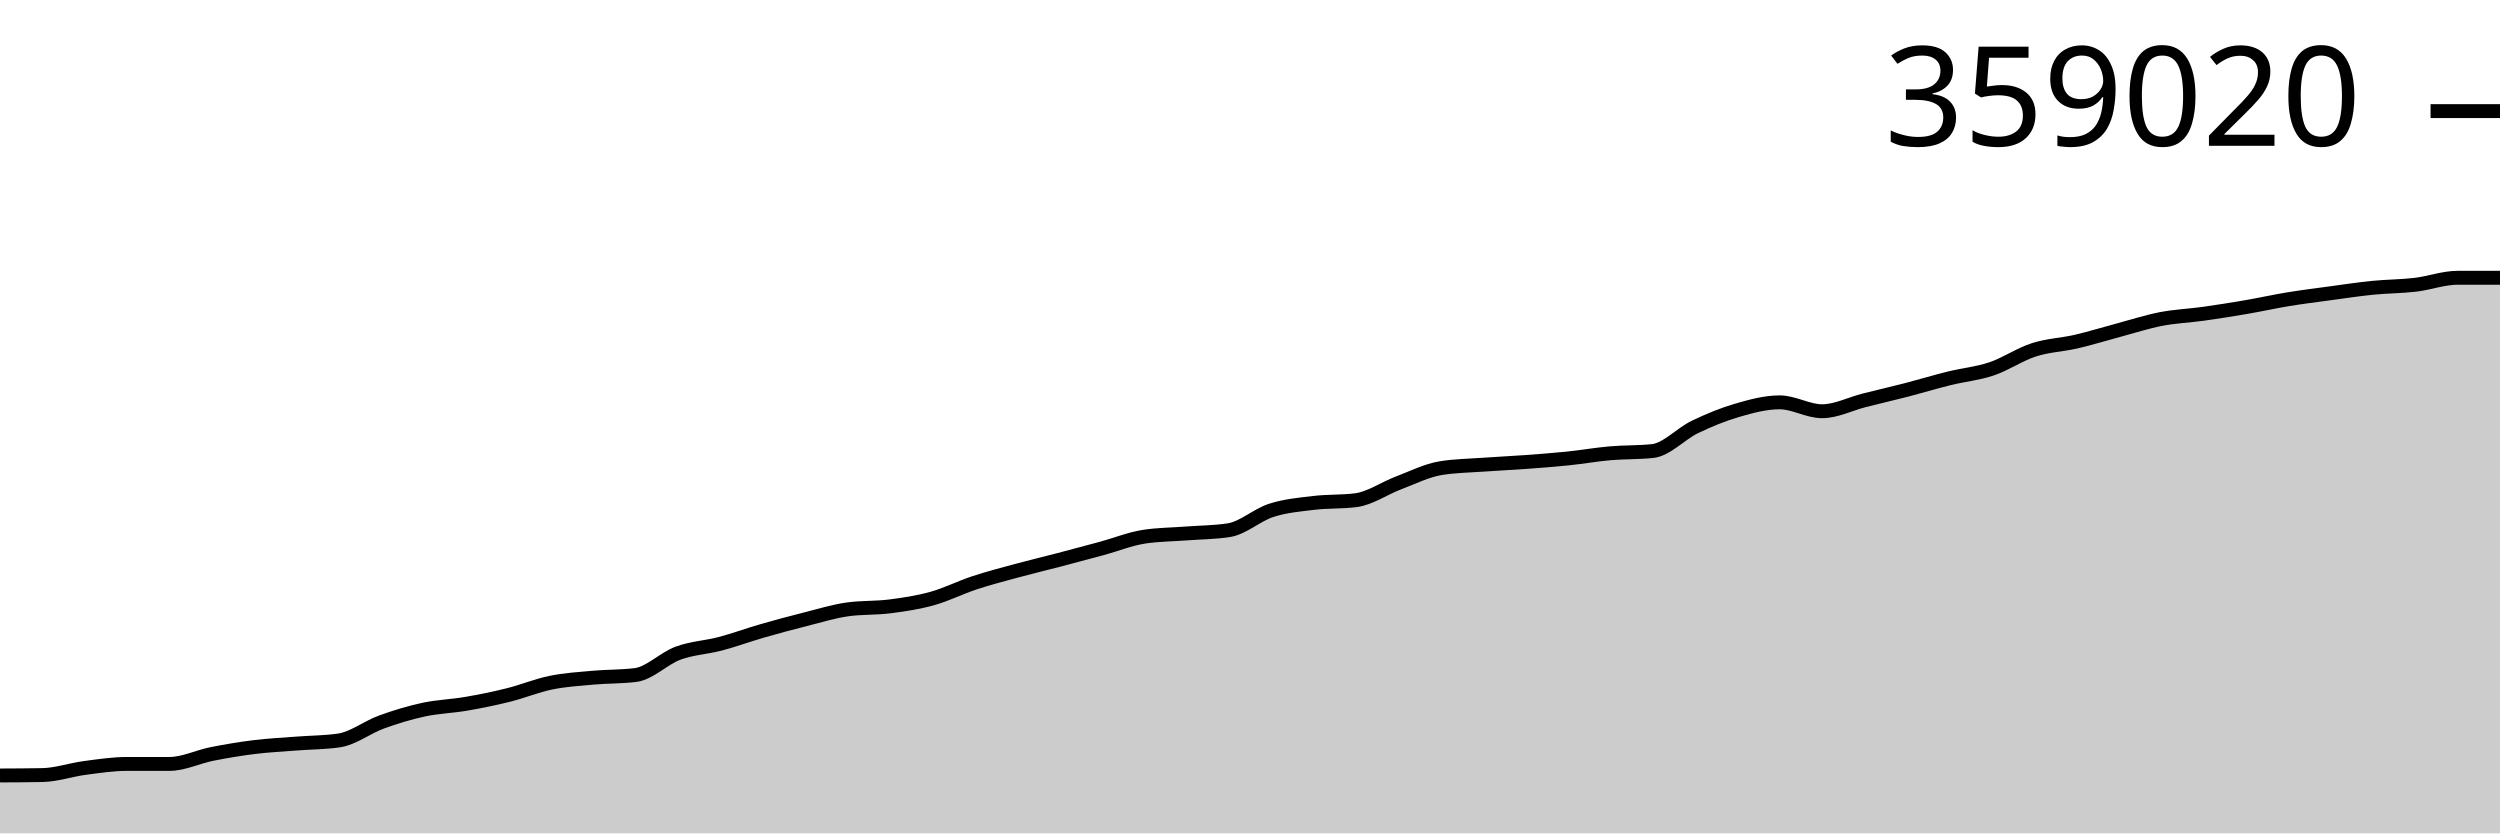
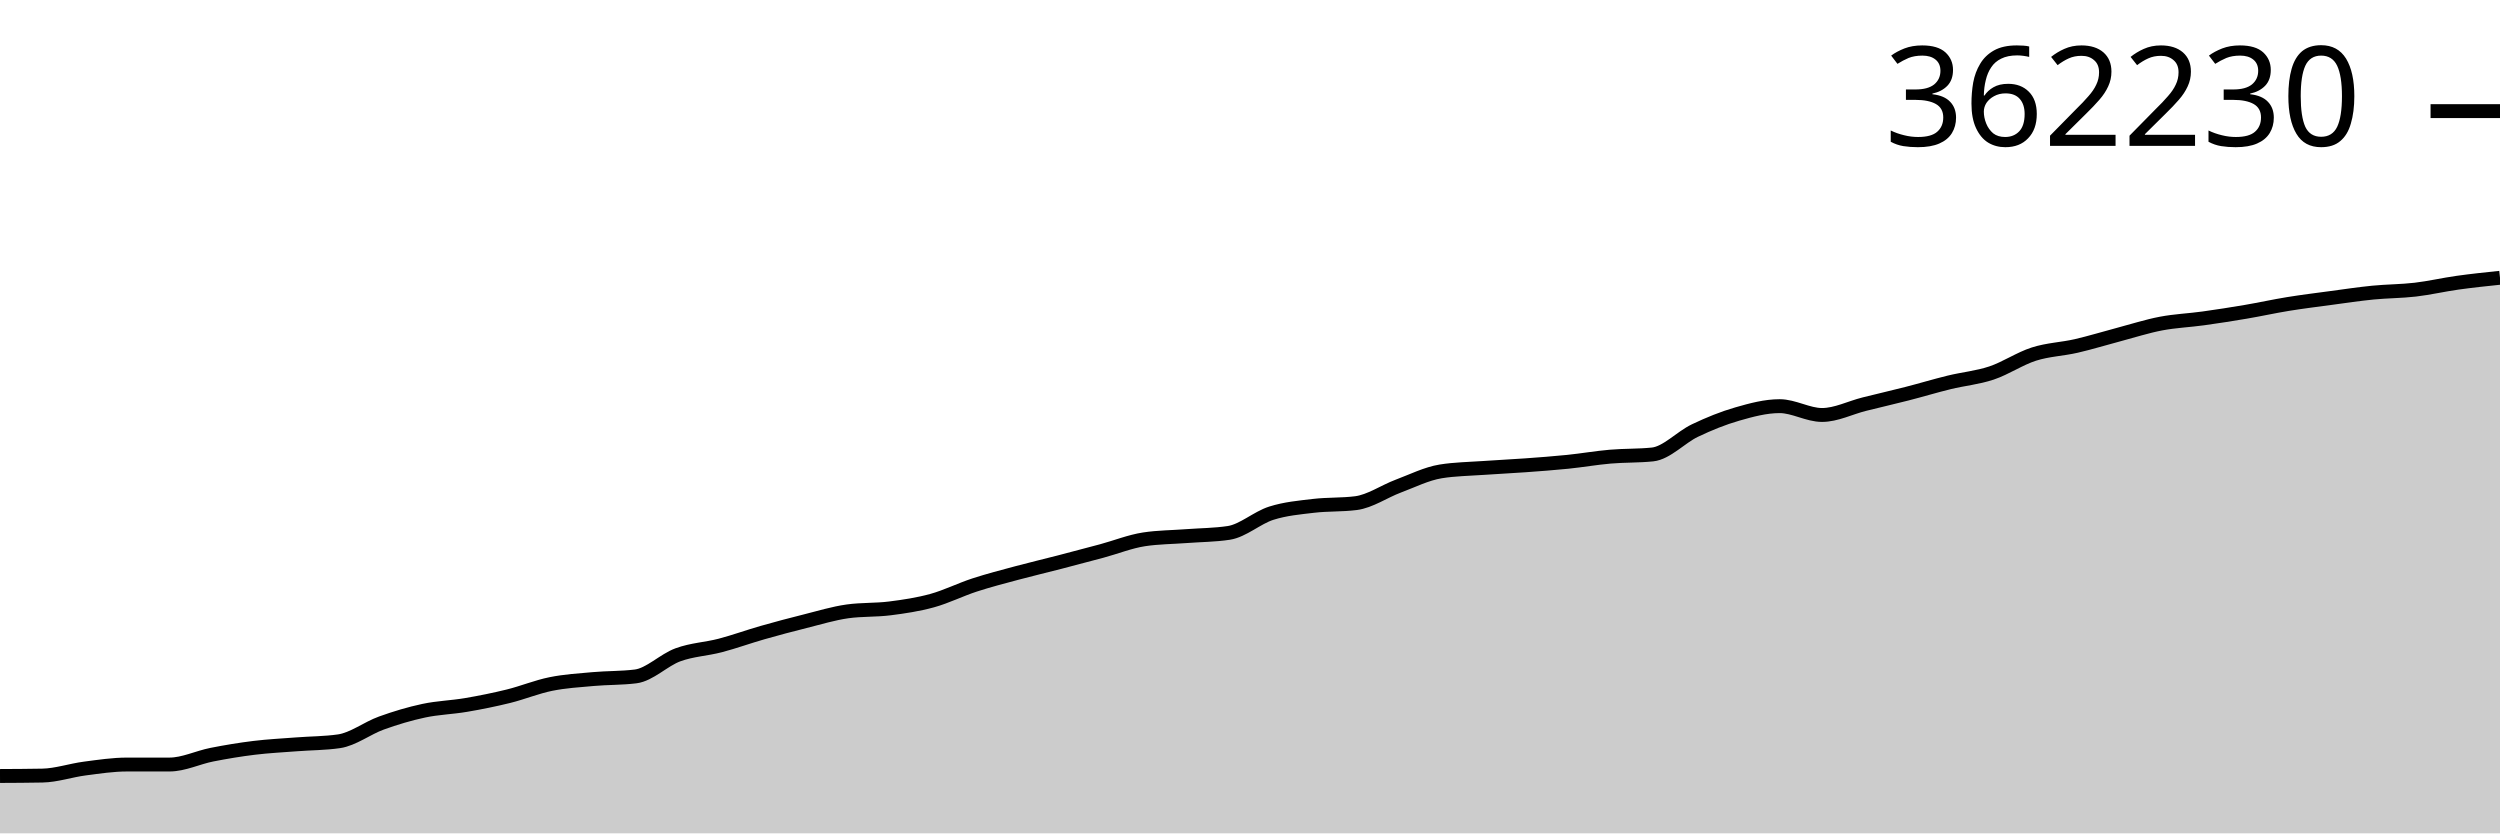
<svg xmlns="http://www.w3.org/2000/svg" viewBox="0 0 180 60">
  <g transform="translate(0,20)">
-     <path class="area" fill="rgba(0, 0, 0, 0.2)" d="M0,35.834C1.017,35.829,2.034,35.825,3.051,35.805C4.068,35.785,5.085,35.427,6.102,35.293C7.119,35.159,8.136,35.002,9.153,35.002C10.169,35.002,11.186,35.002,12.203,35.002C13.22,35.001,14.237,34.489,15.254,34.287C16.271,34.085,17.288,33.914,18.305,33.789C19.322,33.664,20.339,33.614,21.356,33.535C22.373,33.455,23.39,33.461,24.407,33.313C25.424,33.165,26.441,32.359,27.458,31.989C28.475,31.619,29.492,31.312,30.508,31.093C31.525,30.874,32.542,30.85,33.559,30.674C34.576,30.499,35.593,30.293,36.61,30.039C37.627,29.786,38.644,29.361,39.661,29.153C40.678,28.945,41.695,28.884,42.712,28.792C43.729,28.7,44.746,28.728,45.763,28.601C46.78,28.473,47.797,27.405,48.814,27.03C49.831,26.655,50.847,26.62,51.864,26.351C52.881,26.082,53.898,25.707,54.915,25.414C55.932,25.121,56.949,24.85,57.966,24.593C58.983,24.337,60,24.02,61.017,23.876C62.034,23.732,63.051,23.79,64.068,23.66C65.085,23.53,66.102,23.377,67.119,23.094C68.136,22.81,69.153,22.295,70.169,21.96C71.186,21.626,72.203,21.362,73.22,21.086C74.237,20.81,75.254,20.57,76.271,20.304C77.288,20.039,78.305,19.768,79.322,19.491C80.339,19.214,81.356,18.799,82.373,18.643C83.39,18.487,84.407,18.487,85.424,18.408C86.441,18.33,87.458,18.33,88.475,18.174C89.492,18.018,90.508,17.074,91.525,16.747C92.542,16.419,93.559,16.332,94.576,16.21C95.593,16.087,96.61,16.144,97.627,16.013C98.644,15.883,99.661,15.161,100.678,14.776C101.695,14.392,102.712,13.874,103.729,13.708C104.746,13.541,105.763,13.532,106.78,13.458C107.797,13.384,108.814,13.34,109.831,13.265C110.847,13.19,111.864,13.115,112.881,13.01C113.898,12.906,114.915,12.725,115.932,12.636C116.949,12.547,117.966,12.583,118.983,12.476C120,12.37,121.017,11.23,122.034,10.741C123.051,10.251,124.068,9.835,125.085,9.539C126.102,9.244,127.119,8.968,128.136,8.968C129.153,8.968,130.169,9.609,131.186,9.609C132.203,9.609,133.22,9.077,134.237,8.82C135.254,8.563,136.271,8.33,137.288,8.067C138.305,7.804,139.322,7.493,140.339,7.242C141.356,6.99,142.373,6.902,143.39,6.559C144.407,6.217,145.424,5.513,146.441,5.186C147.458,4.858,148.475,4.83,149.492,4.594C150.508,4.358,151.525,4.039,152.542,3.769C153.559,3.498,154.576,3.165,155.593,2.968C156.61,2.772,157.627,2.734,158.644,2.592C159.661,2.449,160.678,2.289,161.695,2.114C162.712,1.94,163.729,1.712,164.746,1.545C165.763,1.378,166.78,1.252,167.797,1.114C168.814,0.977,169.831,0.821,170.847,0.72C171.864,0.618,172.881,0.624,173.898,0.504C174.915,0.384,175.932,0,176.949,0C177.966,0,178.983,0,180,0L180,40C178.983,40,177.966,40,176.949,40C175.932,40,174.915,40,173.898,40C172.881,40,171.864,40,170.847,40C169.831,40,168.814,40,167.797,40C166.78,40,165.763,40,164.746,40C163.729,40,162.712,40,161.695,40C160.678,40,159.661,40,158.644,40C157.627,40,156.61,40,155.593,40C154.576,40,153.559,40,152.542,40C151.525,40,150.508,40,149.492,40C148.475,40,147.458,40,146.441,40C145.424,40,144.407,40,143.39,40C142.373,40,141.356,40,140.339,40C139.322,40,138.305,40,137.288,40C136.271,40,135.254,40,134.237,40C133.22,40,132.203,40,131.186,40C130.169,40,129.153,40,128.136,40C127.119,40,126.102,40,125.085,40C124.068,40,123.051,40,122.034,40C121.017,40,120,40,118.983,40C117.966,40,116.949,40,115.932,40C114.915,40,113.898,40,112.881,40C111.864,40,110.847,40,109.831,40C108.814,40,107.797,40,106.78,40C105.763,40,104.746,40,103.729,40C102.712,40,101.695,40,100.678,40C99.661,40,98.644,40,97.627,40C96.61,40,95.593,40,94.576,40C93.559,40,92.542,40,91.525,40C90.508,40,89.492,40,88.475,40C87.458,40,86.441,40,85.424,40C84.407,40,83.39,40,82.373,40C81.356,40,80.339,40,79.322,40C78.305,40,77.288,40,76.271,40C75.254,40,74.237,40,73.22,40C72.203,40,71.186,40,70.169,40C69.153,40,68.136,40,67.119,40C66.102,40,65.085,40,64.068,40C63.051,40,62.034,40,61.017,40C60,40,58.983,40,57.966,40C56.949,40,55.932,40,54.915,40C53.898,40,52.881,40,51.864,40C50.847,40,49.831,40,48.814,40C47.797,40,46.78,40,45.763,40C44.746,40,43.729,40,42.712,40C41.695,40,40.678,40,39.661,40C38.644,40,37.627,40,36.61,40C35.593,40,34.576,40,33.559,40C32.542,40,31.525,40,30.508,40C29.492,40,28.475,40,27.458,40C26.441,40,25.424,40,24.407,40C23.39,40,22.373,40,21.356,40C20.339,40,19.322,40,18.305,40C17.288,40,16.271,40,15.254,40C14.237,40,13.22,40,12.203,40C11.186,40,10.169,40,9.153,40C8.136,40,7.119,40,6.102,40C5.085,40,4.068,40,3.051,40C2.034,40,1.017,40,0,40Z" />
-     <path class="line" stroke="black" fill="none" d="M0,35.834C1.017,35.829,2.034,35.825,3.051,35.805C4.068,35.785,5.085,35.427,6.102,35.293C7.119,35.159,8.136,35.002,9.153,35.002C10.169,35.002,11.186,35.002,12.203,35.002C13.22,35.001,14.237,34.489,15.254,34.287C16.271,34.085,17.288,33.914,18.305,33.789C19.322,33.664,20.339,33.614,21.356,33.535C22.373,33.455,23.39,33.461,24.407,33.313C25.424,33.165,26.441,32.359,27.458,31.989C28.475,31.619,29.492,31.312,30.508,31.093C31.525,30.874,32.542,30.85,33.559,30.674C34.576,30.499,35.593,30.293,36.61,30.039C37.627,29.786,38.644,29.361,39.661,29.153C40.678,28.945,41.695,28.884,42.712,28.792C43.729,28.7,44.746,28.728,45.763,28.601C46.78,28.473,47.797,27.405,48.814,27.03C49.831,26.655,50.847,26.62,51.864,26.351C52.881,26.082,53.898,25.707,54.915,25.414C55.932,25.121,56.949,24.85,57.966,24.593C58.983,24.337,60,24.02,61.017,23.876C62.034,23.732,63.051,23.79,64.068,23.66C65.085,23.53,66.102,23.377,67.119,23.094C68.136,22.81,69.153,22.295,70.169,21.96C71.186,21.626,72.203,21.362,73.22,21.086C74.237,20.81,75.254,20.57,76.271,20.304C77.288,20.039,78.305,19.768,79.322,19.491C80.339,19.214,81.356,18.799,82.373,18.643C83.39,18.487,84.407,18.487,85.424,18.408C86.441,18.33,87.458,18.33,88.475,18.174C89.492,18.018,90.508,17.074,91.525,16.747C92.542,16.419,93.559,16.332,94.576,16.21C95.593,16.087,96.61,16.144,97.627,16.013C98.644,15.883,99.661,15.161,100.678,14.776C101.695,14.392,102.712,13.874,103.729,13.708C104.746,13.541,105.763,13.532,106.78,13.458C107.797,13.384,108.814,13.34,109.831,13.265C110.847,13.19,111.864,13.115,112.881,13.01C113.898,12.906,114.915,12.725,115.932,12.636C116.949,12.547,117.966,12.583,118.983,12.476C120,12.37,121.017,11.23,122.034,10.741C123.051,10.251,124.068,9.835,125.085,9.539C126.102,9.244,127.119,8.968,128.136,8.968C129.153,8.968,130.169,9.609,131.186,9.609C132.203,9.609,133.22,9.077,134.237,8.82C135.254,8.563,136.271,8.33,137.288,8.067C138.305,7.804,139.322,7.493,140.339,7.242C141.356,6.99,142.373,6.902,143.39,6.559C144.407,6.217,145.424,5.513,146.441,5.186C147.458,4.858,148.475,4.83,149.492,4.594C150.508,4.358,151.525,4.039,152.542,3.769C153.559,3.498,154.576,3.165,155.593,2.968C156.61,2.772,157.627,2.734,158.644,2.592C159.661,2.449,160.678,2.289,161.695,2.114C162.712,1.94,163.729,1.712,164.746,1.545C165.763,1.378,166.78,1.252,167.797,1.114C168.814,0.977,169.831,0.821,170.847,0.72C171.864,0.618,172.881,0.624,173.898,0.504C174.915,0.384,175.932,0,176.949,0C177.966,0,178.983,0,180,0" />
-     <path class="axis-ceiling" stroke-width="1" stroke="black" fill="none" d="M175,-12L180,-12" />
-     <text class="axis-ceiling-label" font-family="sans-serif" text-anchor="end" font-size="10px" x="170" y="-9.5">359020</text>
+     <path class="area" fill="rgba(0, 0, 0, 0.2)" d="M0,35.871C1.017,35.866,2.034,35.862,3.051,35.842C4.068,35.822,5.085,35.468,6.102,35.335C7.119,35.202,8.136,35.046,9.153,35.046C10.169,35.046,11.186,35.046,12.203,35.046C13.22,35.046,14.237,34.538,15.254,34.337C16.271,34.137,17.288,33.968,18.305,33.844C19.322,33.72,20.339,33.671,21.356,33.592C22.373,33.513,23.39,33.519,24.407,33.372C25.424,33.225,26.441,32.427,27.458,32.06C28.475,31.693,29.492,31.389,30.508,31.172C31.525,30.955,32.542,30.931,33.559,30.757C34.576,30.583,35.593,30.379,36.61,30.128C37.627,29.876,38.644,29.455,39.661,29.249C40.678,29.043,41.695,28.983,42.712,28.892C43.729,28.801,44.746,28.828,45.763,28.702C46.78,28.576,47.797,27.516,48.814,27.145C49.831,26.773,50.847,26.739,51.864,26.472C52.881,26.205,53.898,25.834,54.915,25.544C55.932,25.253,56.949,24.984,57.966,24.73C58.983,24.476,60,24.162,61.017,24.019C62.034,23.876,63.051,23.934,64.068,23.805C65.085,23.676,66.102,23.524,67.119,23.244C68.136,22.963,69.153,22.452,70.169,22.12C71.186,21.789,72.203,21.527,73.22,21.254C74.237,20.98,75.254,20.743,76.271,20.479C77.288,20.216,78.305,19.947,79.322,19.673C80.339,19.398,81.356,18.988,82.373,18.832C83.39,18.677,84.407,18.677,85.424,18.6C86.441,18.522,87.458,18.523,88.475,18.368C89.492,18.213,90.508,17.278,91.525,16.953C92.542,16.629,93.559,16.542,94.576,16.421C95.593,16.3,96.61,16.356,97.627,16.226C98.644,16.097,99.661,15.381,100.678,15C101.695,14.619,102.712,14.106,103.729,13.941C104.746,13.776,105.763,13.767,106.78,13.694C107.797,13.621,108.814,13.576,109.831,13.502C110.847,13.428,111.864,13.354,112.881,13.25C113.898,13.146,114.915,12.967,115.932,12.879C116.949,12.791,117.966,12.826,118.983,12.721C120,12.615,121.017,11.486,122.034,11C123.051,10.515,124.068,10.102,125.085,9.81C126.102,9.517,127.119,9.243,128.136,9.243C129.153,9.243,130.169,9.878,131.186,9.878C132.203,9.878,133.22,9.351,134.237,9.097C135.254,8.842,136.271,8.611,137.288,8.35C138.305,8.09,139.322,7.781,140.339,7.532C141.356,7.283,142.373,7.196,143.39,6.856C144.407,6.516,145.424,5.819,146.441,5.494C147.458,5.17,148.475,5.142,149.492,4.908C150.508,4.674,151.525,4.358,152.542,4.09C153.559,3.821,154.576,3.491,155.593,3.297C156.61,3.103,157.627,3.065,158.644,2.923C159.661,2.782,160.678,2.623,161.695,2.45C162.712,2.278,163.729,2.051,164.746,1.886C165.763,1.721,166.78,1.596,167.797,1.459C168.814,1.323,169.831,1.169,170.847,1.068C171.864,0.967,172.881,0.974,173.898,0.855C174.915,0.736,175.932,0.497,176.949,0.355C177.966,0.212,178.983,0.106,180,0L180,40C178.983,40,177.966,40,176.949,40C175.932,40,174.915,40,173.898,40C172.881,40,171.864,40,170.847,40C169.831,40,168.814,40,167.797,40C166.78,40,165.763,40,164.746,40C163.729,40,162.712,40,161.695,40C160.678,40,159.661,40,158.644,40C157.627,40,156.61,40,155.593,40C154.576,40,153.559,40,152.542,40C151.525,40,150.508,40,149.492,40C148.475,40,147.458,40,146.441,40C145.424,40,144.407,40,143.39,40C142.373,40,141.356,40,140.339,40C139.322,40,138.305,40,137.288,40C136.271,40,135.254,40,134.237,40C133.22,40,132.203,40,131.186,40C130.169,40,129.153,40,128.136,40C127.119,40,126.102,40,125.085,40C124.068,40,123.051,40,122.034,40C121.017,40,120,40,118.983,40C117.966,40,116.949,40,115.932,40C114.915,40,113.898,40,112.881,40C111.864,40,110.847,40,109.831,40C108.814,40,107.797,40,106.78,40C105.763,40,104.746,40,103.729,40C102.712,40,101.695,40,100.678,40C99.661,40,98.644,40,97.627,40C96.61,40,95.593,40,94.576,40C93.559,40,92.542,40,91.525,40C90.508,40,89.492,40,88.475,40C87.458,40,86.441,40,85.424,40C84.407,40,83.39,40,82.373,40C81.356,40,80.339,40,79.322,40C78.305,40,77.288,40,76.271,40C75.254,40,74.237,40,73.22,40C72.203,40,71.186,40,70.169,40C69.153,40,68.136,40,67.119,40C66.102,40,65.085,40,64.068,40C63.051,40,62.034,40,61.017,40C60,40,58.983,40,57.966,40C56.949,40,55.932,40,54.915,40C53.898,40,52.881,40,51.864,40C50.847,40,49.831,40,48.814,40C47.797,40,46.78,40,45.763,40C44.746,40,43.729,40,42.712,40C41.695,40,40.678,40,39.661,40C38.644,40,37.627,40,36.61,40C35.593,40,34.576,40,33.559,40C32.542,40,31.525,40,30.508,40C29.492,40,28.475,40,27.458,40C26.441,40,25.424,40,24.407,40C23.39,40,22.373,40,21.356,40C20.339,40,19.322,40,18.305,40C17.288,40,16.271,40,15.254,40C14.237,40,13.22,40,12.203,40C11.186,40,10.169,40,9.153,40C8.136,40,7.119,40,6.102,40C5.085,40,4.068,40,3.051,40C2.034,40,1.017,40,0,40Z" />
+     <path class="line" stroke="black" fill="none" d="M0,35.871C1.017,35.866,2.034,35.862,3.051,35.842C4.068,35.822,5.085,35.468,6.102,35.335C7.119,35.202,8.136,35.046,9.153,35.046C10.169,35.046,11.186,35.046,12.203,35.046C13.22,35.046,14.237,34.538,15.254,34.337C16.271,34.137,17.288,33.968,18.305,33.844C19.322,33.72,20.339,33.671,21.356,33.592C22.373,33.513,23.39,33.519,24.407,33.372C25.424,33.225,26.441,32.427,27.458,32.06C28.475,31.693,29.492,31.389,30.508,31.172C31.525,30.955,32.542,30.931,33.559,30.757C34.576,30.583,35.593,30.379,36.61,30.128C37.627,29.876,38.644,29.455,39.661,29.249C40.678,29.043,41.695,28.983,42.712,28.892C43.729,28.801,44.746,28.828,45.763,28.702C46.78,28.576,47.797,27.516,48.814,27.145C49.831,26.773,50.847,26.739,51.864,26.472C52.881,26.205,53.898,25.834,54.915,25.544C55.932,25.253,56.949,24.984,57.966,24.73C58.983,24.476,60,24.162,61.017,24.019C62.034,23.876,63.051,23.934,64.068,23.805C65.085,23.676,66.102,23.524,67.119,23.244C68.136,22.963,69.153,22.452,70.169,22.12C71.186,21.789,72.203,21.527,73.22,21.254C74.237,20.98,75.254,20.743,76.271,20.479C77.288,20.216,78.305,19.947,79.322,19.673C80.339,19.398,81.356,18.988,82.373,18.832C83.39,18.677,84.407,18.677,85.424,18.6C86.441,18.522,87.458,18.523,88.475,18.368C89.492,18.213,90.508,17.278,91.525,16.953C92.542,16.629,93.559,16.542,94.576,16.421C95.593,16.3,96.61,16.356,97.627,16.226C98.644,16.097,99.661,15.381,100.678,15C101.695,14.619,102.712,14.106,103.729,13.941C104.746,13.776,105.763,13.767,106.78,13.694C107.797,13.621,108.814,13.576,109.831,13.502C110.847,13.428,111.864,13.354,112.881,13.25C113.898,13.146,114.915,12.967,115.932,12.879C116.949,12.791,117.966,12.826,118.983,12.721C120,12.615,121.017,11.486,122.034,11C123.051,10.515,124.068,10.102,125.085,9.81C126.102,9.517,127.119,9.243,128.136,9.243C129.153,9.243,130.169,9.878,131.186,9.878C132.203,9.878,133.22,9.351,134.237,9.097C135.254,8.842,136.271,8.611,137.288,8.35C138.305,8.09,139.322,7.781,140.339,7.532C141.356,7.283,142.373,7.196,143.39,6.856C144.407,6.516,145.424,5.819,146.441,5.494C147.458,5.17,148.475,5.142,149.492,4.908C150.508,4.674,151.525,4.358,152.542,4.09C153.559,3.821,154.576,3.491,155.593,3.297C156.61,3.103,157.627,3.065,158.644,2.923C159.661,2.782,160.678,2.623,161.695,2.45C162.712,2.278,163.729,2.051,164.746,1.886C165.763,1.721,166.78,1.596,167.797,1.459C168.814,1.323,169.831,1.169,170.847,1.068C171.864,0.967,172.881,0.974,173.898,0.855C174.915,0.736,175.932,0.497,176.949,0.355C177.966,0.212,178.983,0.106,180,0" />
+     <path class="axis-ceiling" stroke-width="1" stroke="black" fill="none" d="M175,-11.999L180,-11.999" />
+     <text class="axis-ceiling-label" font-family="sans-serif" text-anchor="end" font-size="10px" x="170" y="-9.499">362230</text>
  </g>
</svg>
